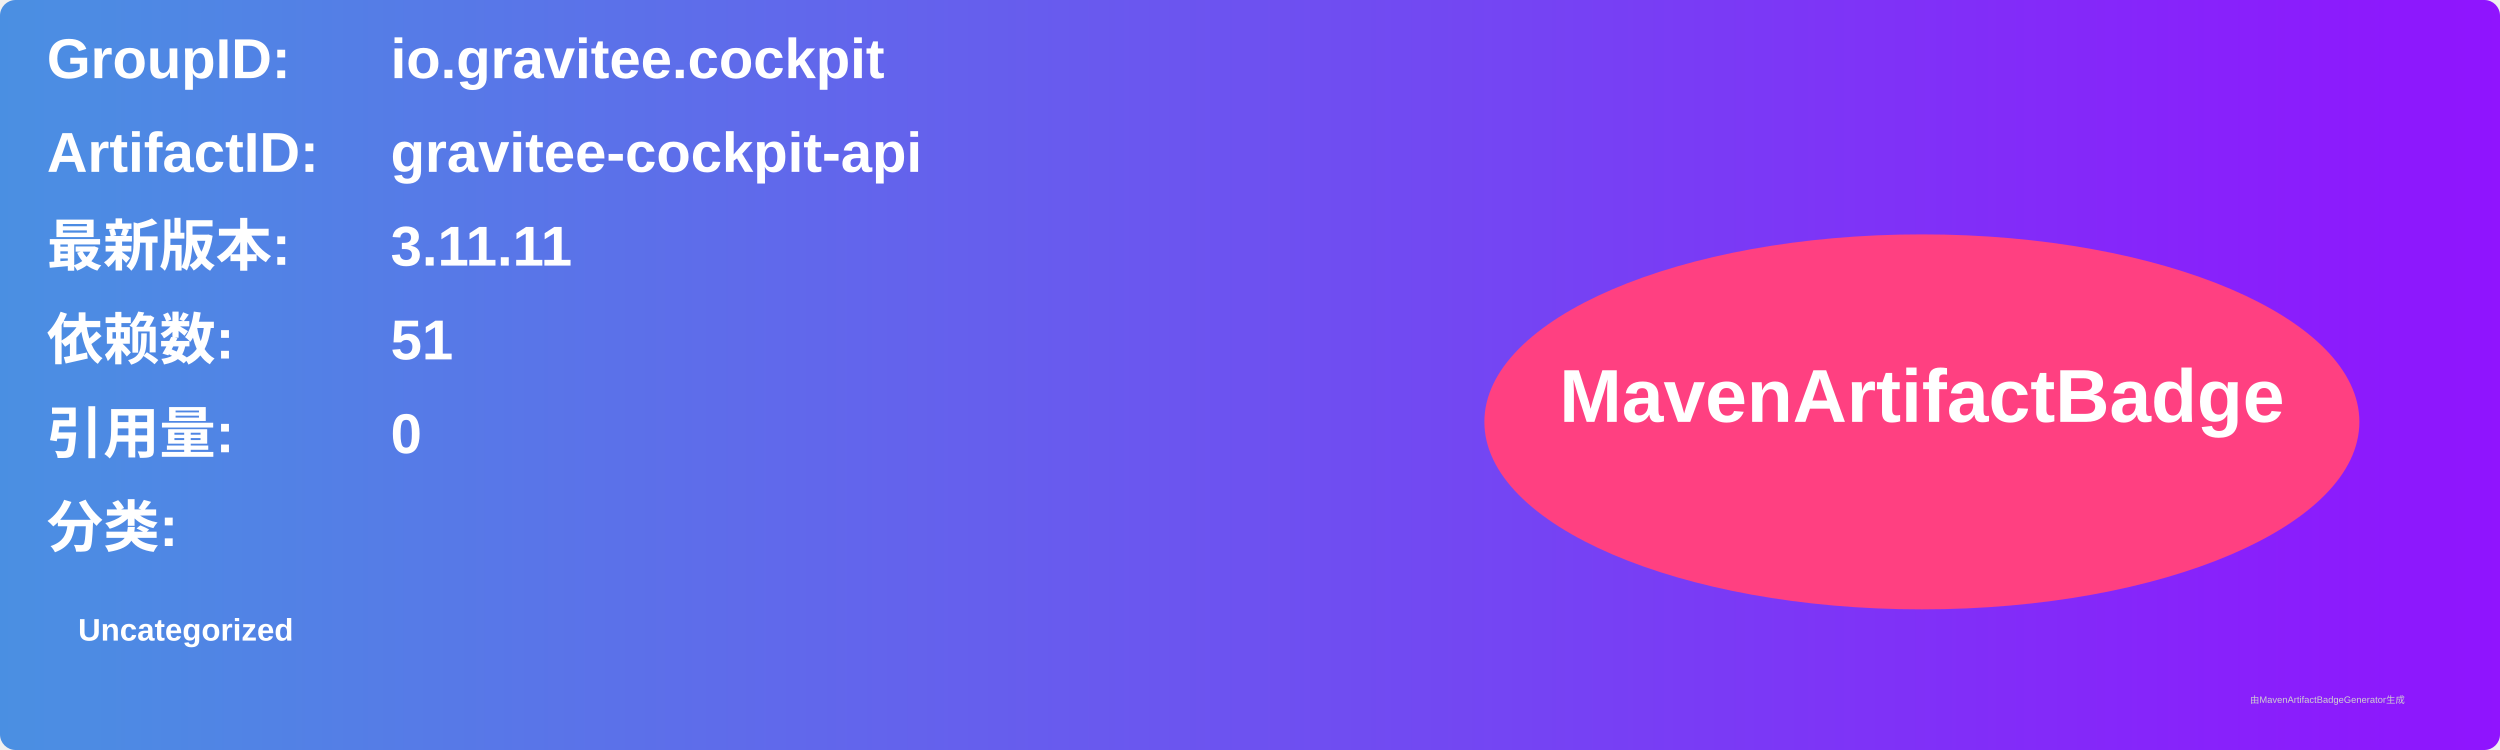
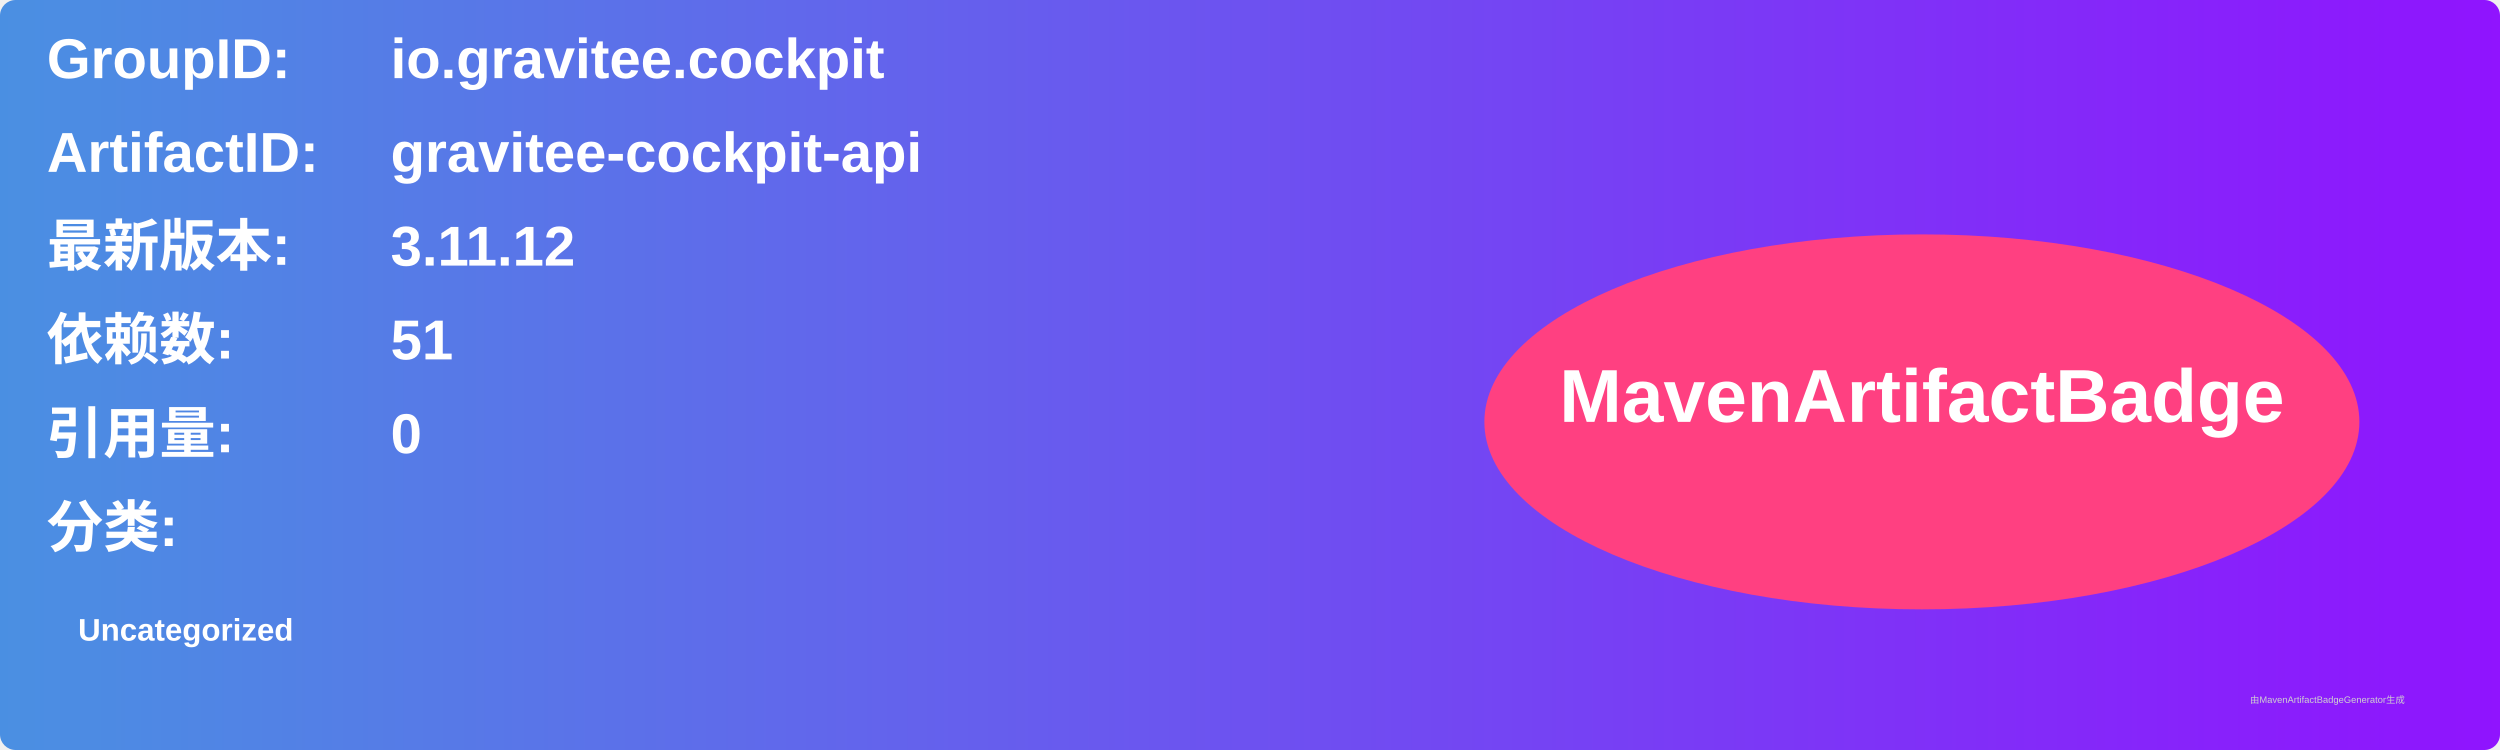
<svg xmlns="http://www.w3.org/2000/svg" width="800" height="240" viewBox="0 0 800 240">
  <linearGradient id="grad" x1="0%" y1="0%" x2="100%" y2="0%">
    <stop offset="0%" stop-color="#4a90e2" />
    <stop offset="100%" stop-color="#9013fe" />
  </linearGradient>
  <rect width="100%" height="100%" rx="5" ry="5" fill="url(#grad)" />
  <g transform="translate(15, 15)">
    <text x="0" y="10" font-family="Arial" font-size="18" fill="white" font-weight="bold" width="260">GroupID:</text>
    <text x="110" y="10" font-family="Arial" font-size="18" fill="white" font-weight="bold" width="460">io.gravitee.cockpit</text>
    <text x="0" y="40" font-family="Arial" font-size="18" fill="white" font-weight="bold" width="260">ArtifactID:</text>
    <text x="110" y="40" font-family="Arial" font-size="18" fill="white" font-weight="bold" width="460">gravitee-cockpit-api</text>
    <text x="0" y="70" font-family="Arial" font-size="18" fill="white" font-weight="bold">最新版本:</text>
    <text x="110" y="70" font-family="Arial" font-size="18" fill="white" font-weight="bold">
-       <tspan font-weight="bold">3.11.11</tspan>
+       <tspan font-weight="bold">3.11.12</tspan>
    </text>
    <text x="0" y="100" font-family="Arial" font-size="18" fill="white" font-weight="bold">依赖数: </text>
    <text x="110" y="100" font-family="Arial" font-size="18" fill="white">
      <tspan font-weight="bold">51</tspan>
    </text>
    <text x="0" y="130" font-family="Arial" font-size="18" fill="white" font-weight="bold">引用量: </text>
    <text x="110" y="130" font-family="Arial" font-size="18" fill="white">
      <tspan font-weight="bold">0</tspan>
    </text>
    <text x="0" y="160" font-family="Arial" font-size="18" fill="white" font-weight="bold">分类:</text>
    <text x="10" y="190" font-family="Arial" font-size="10" fill="white">
      <tspan font-weight="bold">Uncategorized</tspan>
    </text>
    <ellipse cx="600" cy="120" rx="140" ry="60" fill="#ff4081" />
    <text x="600" y="120" text-anchor="middle" font-family="Arial" font-size="24" fill="white" font-weight="bold">MavenArtifactBadge</text>
  </g>
  <text x="720" y="225" font-family="Arial" font-size="3" fill="#d0d0d0">由MavenArtifactBadgeGenerator生成</text>
</svg>
